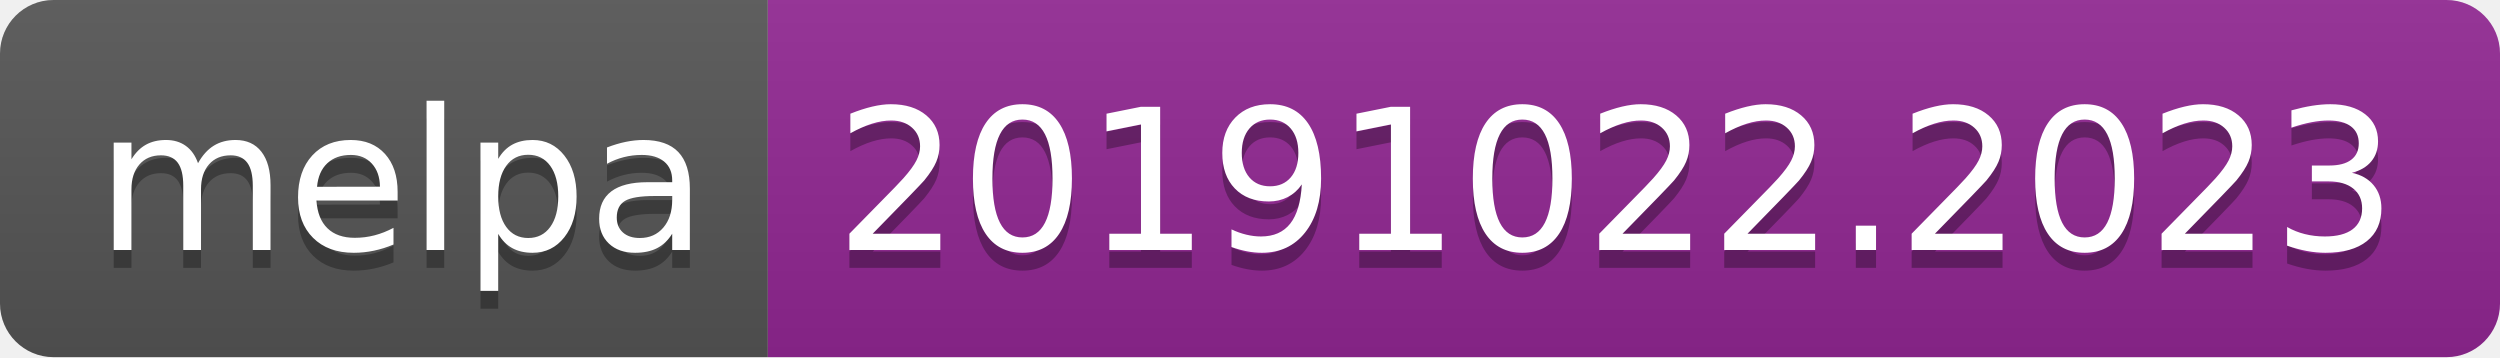
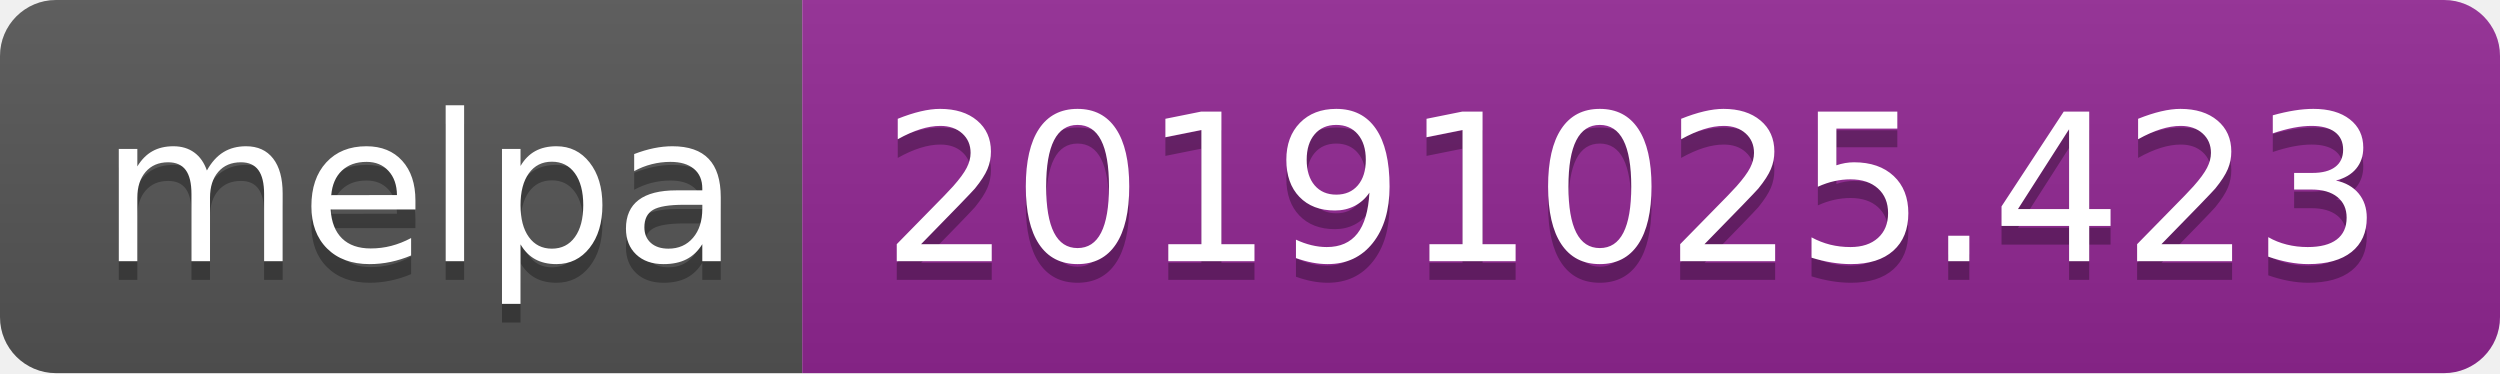
- <svg xmlns="http://www.w3.org/2000/svg" width="140" height="20">
+ <svg xmlns="http://www.w3.org/2000/svg" width="134" height="20">
  <linearGradient id="b" x2="0" y2="100%">
    <stop offset="0" stop-color="#bbb" stop-opacity=".1" />
    <stop offset="1" stop-opacity=".1" />
  </linearGradient>
  <clipPath id="a">
-     <rect width="140" height="20" rx="3" fill="#fff" />
+     <rect width="134" height="20" rx="3" fill="#fff" />
  </clipPath>
  <g clip-path="url(#a)">
    <path fill="#555" d="M0 0h43v20H0z" />
-     <path fill="#922793" d="M43 0h97v20H43z" />
-     <path fill="url(#b)" d="M0 0h140v20H0z" />
+     <path fill="#922793" d="M43 0h91v20H43z" />
+     <path fill="url(#b)" d="M0 0h134v20H0z" />
  </g>
  <g fill="#fff" text-anchor="middle" font-family="DejaVu Sans,Verdana,Geneva,sans-serif" font-size="110">
    <text x="225" y="150" fill="#010101" fill-opacity=".3" transform="scale(.1)" textLength="330">melpa</text>
    <text x="225" y="140" transform="scale(.1)" textLength="330">melpa</text>
-     <text x="905" y="150" fill="#010101" fill-opacity=".3" transform="scale(.1)" textLength="870">20191022.2023</text>
-     <text x="905" y="140" transform="scale(.1)" textLength="870">20191022.2023</text>
+     <text x="875" y="150" fill="#010101" fill-opacity=".3" transform="scale(.1)" textLength="810">20191025.423</text>
+     <text x="875" y="140" transform="scale(.1)" textLength="810">20191025.423</text>
  </g>
</svg>
